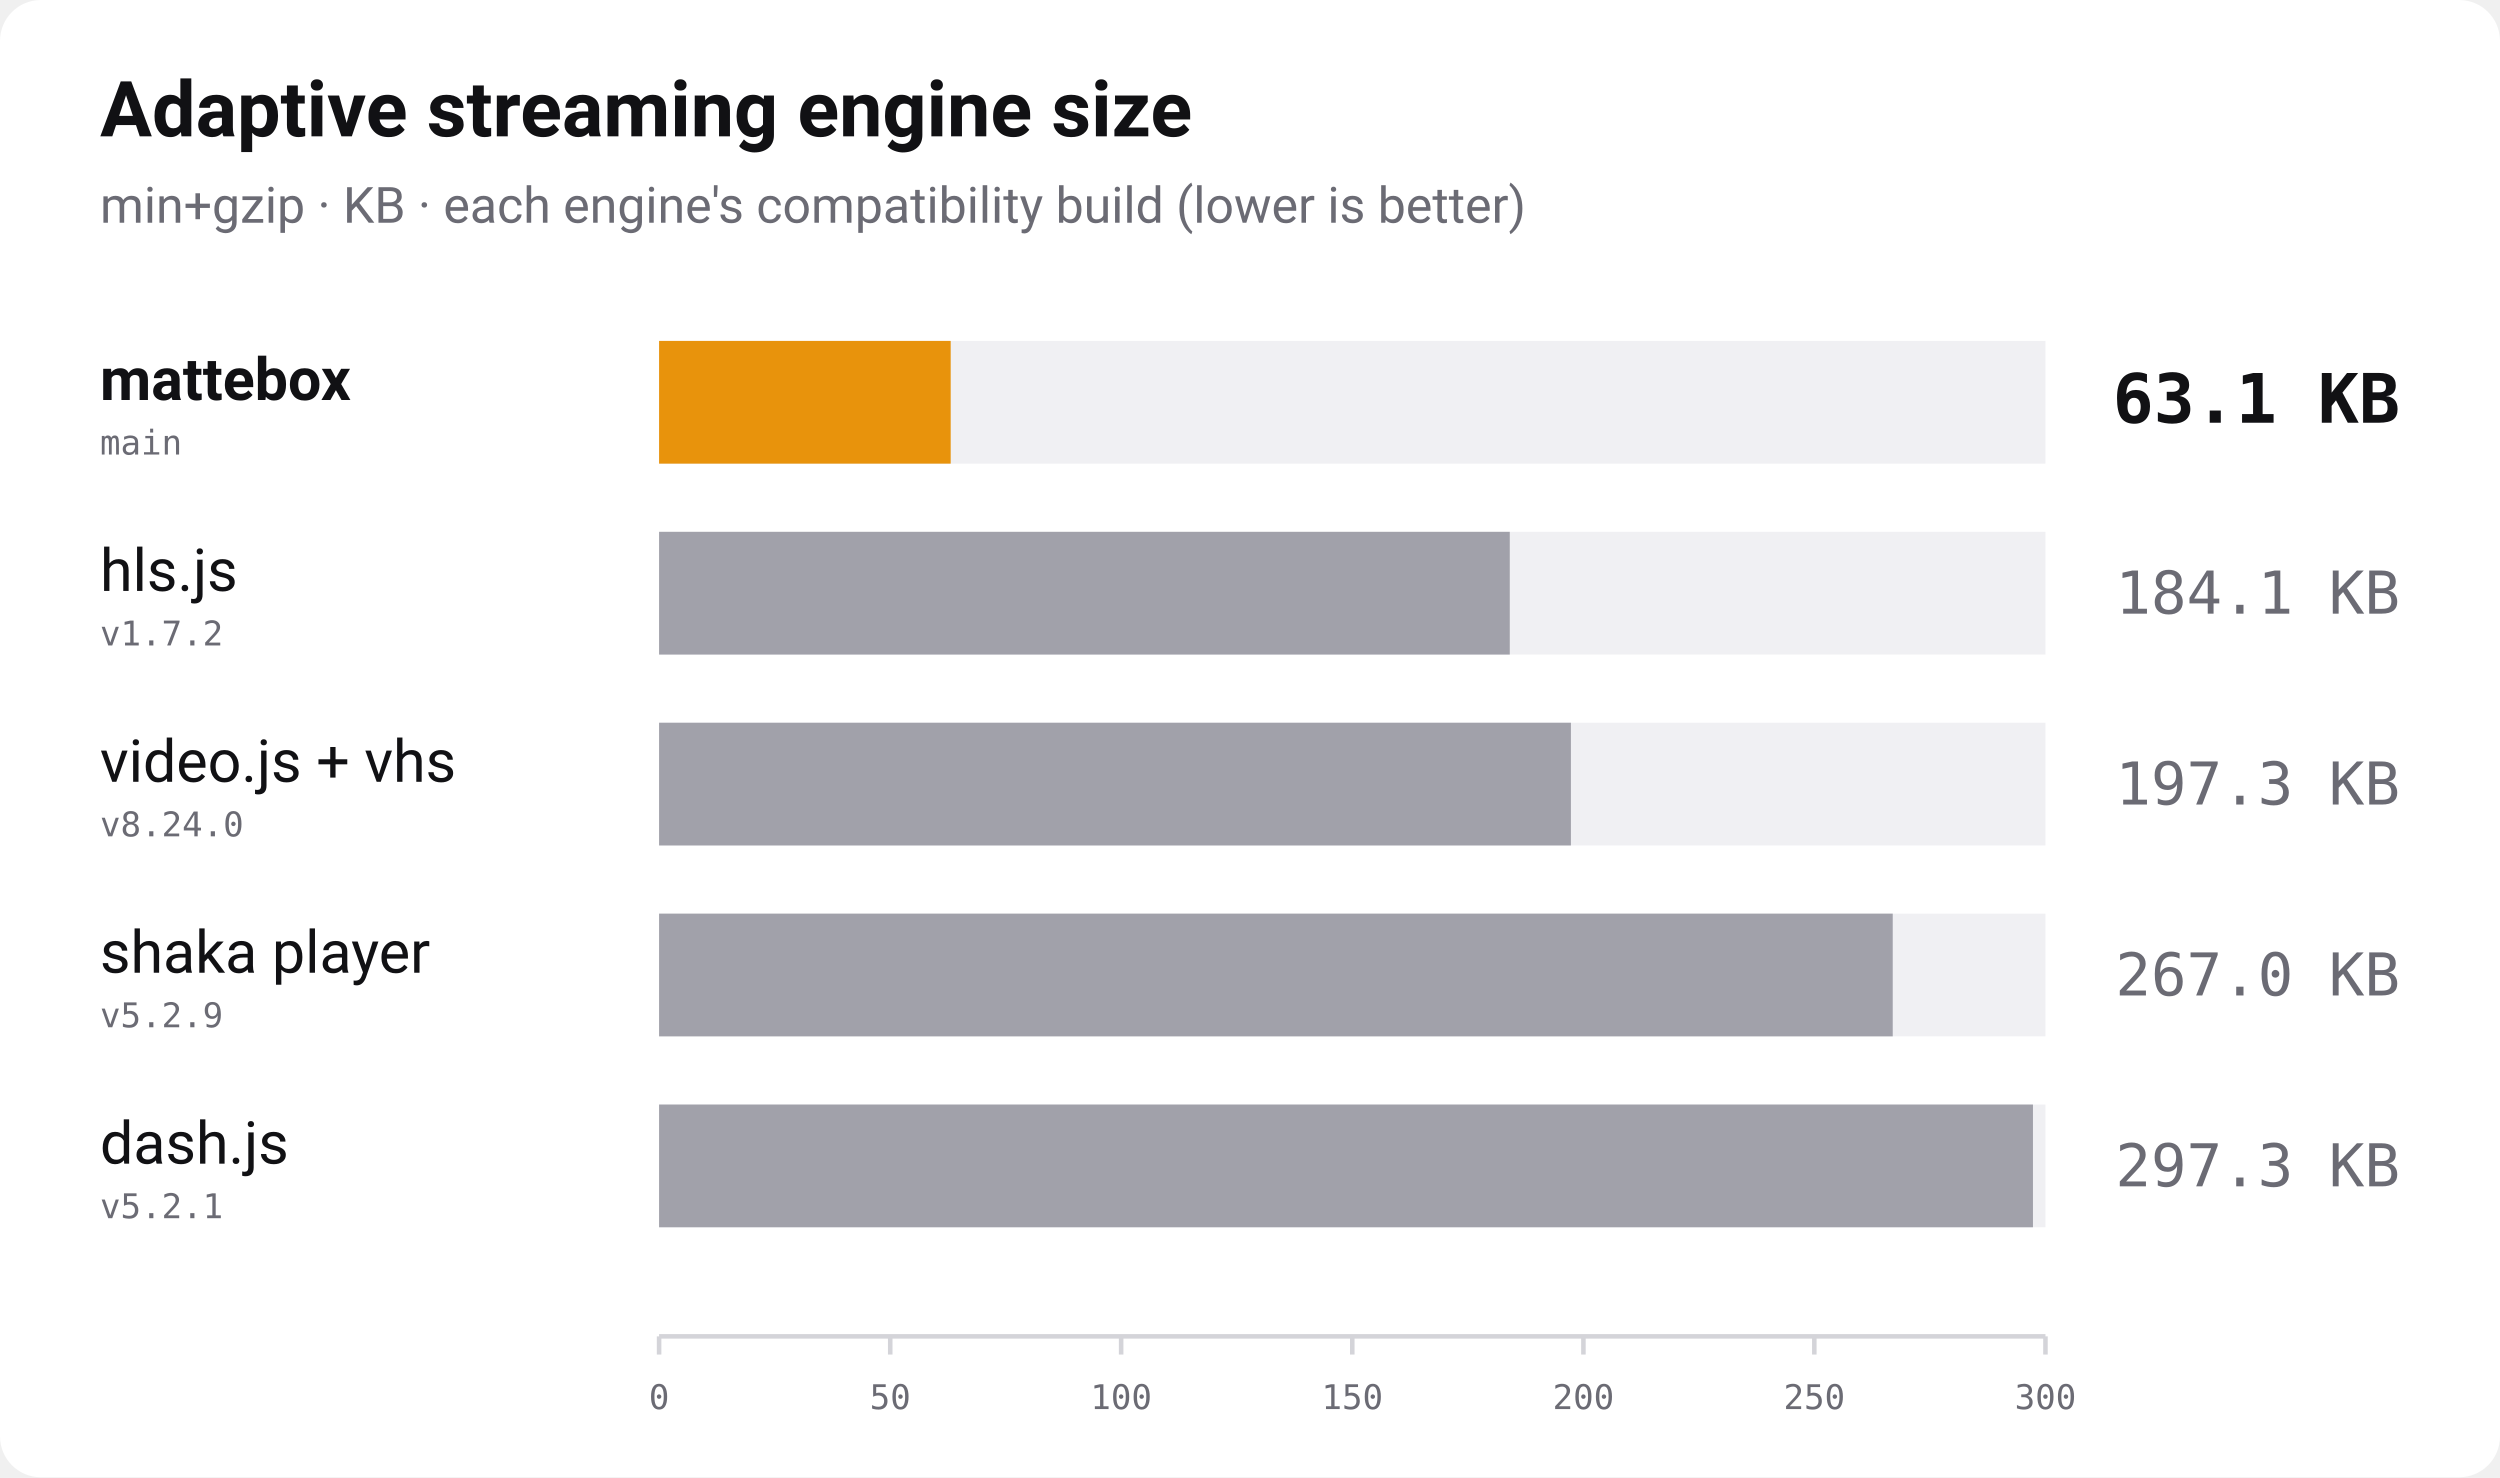
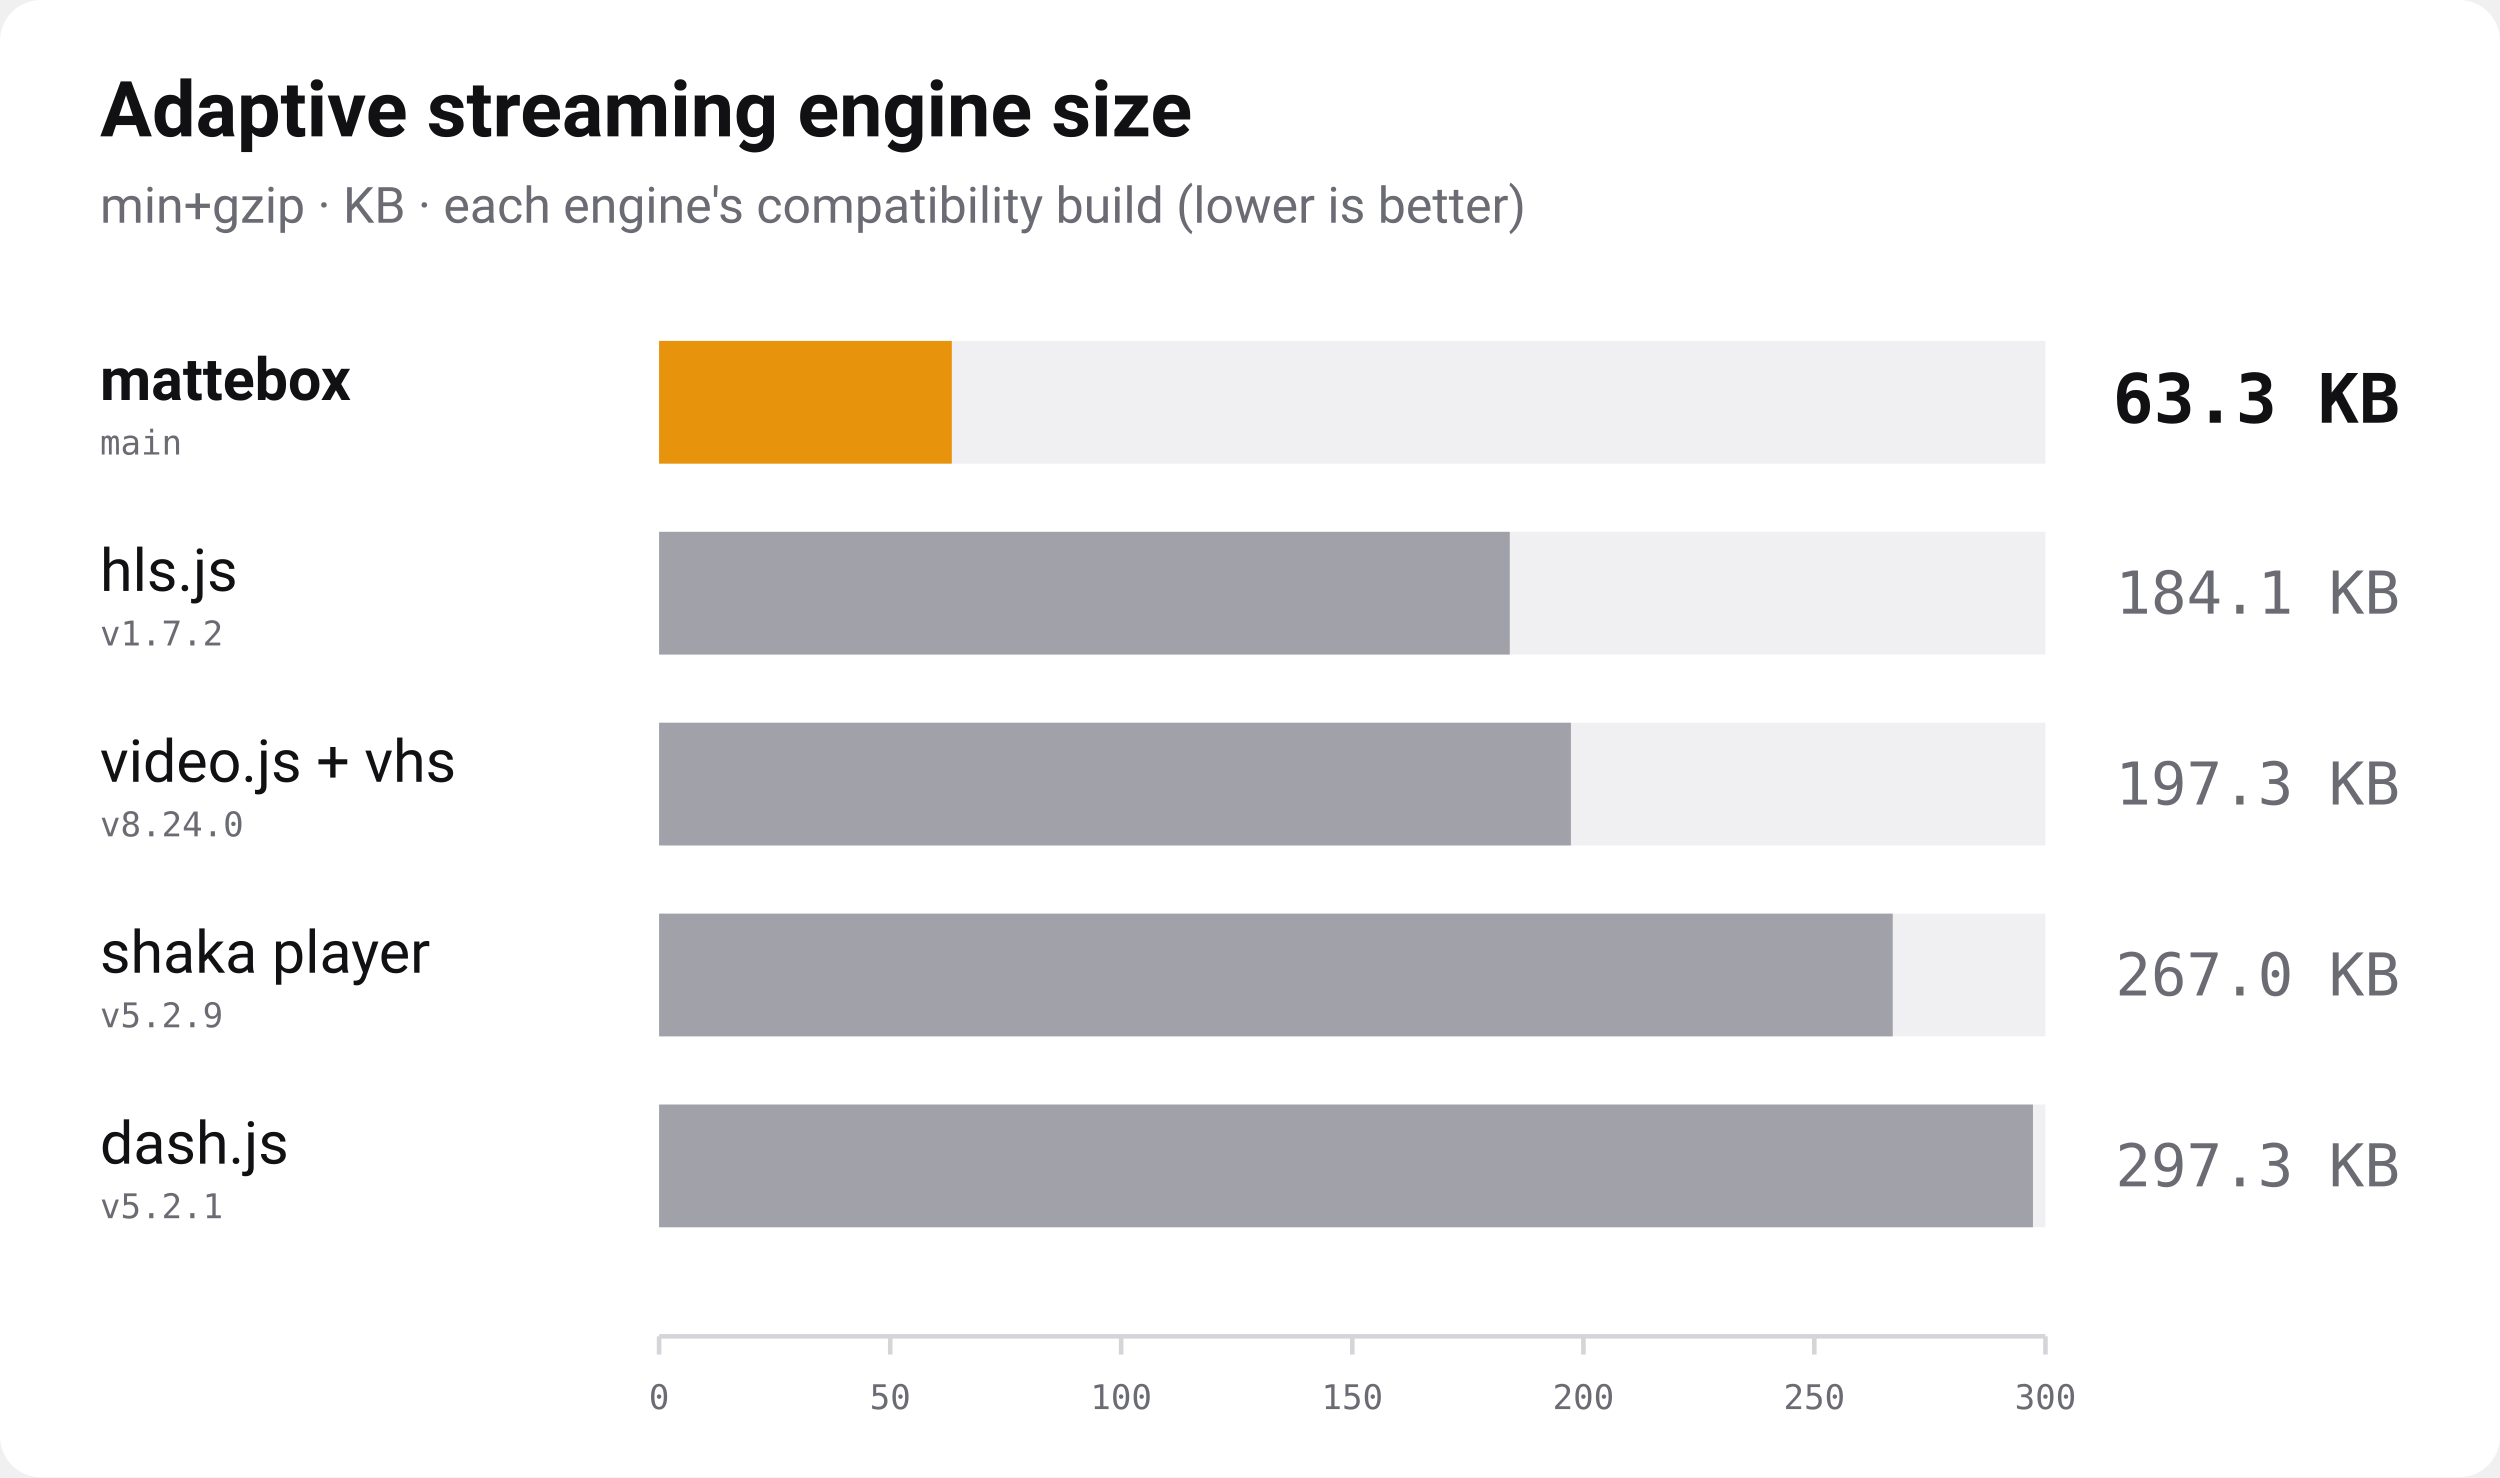
<svg xmlns="http://www.w3.org/2000/svg" width="1100" height="650" viewBox="0 0 1100 650" role="img" aria-label="Bundle size of adaptive streaming players, min+gzip, lower is better">
  <rect width="1100" height="650" rx="18" fill="#ffffff" />
  <text x="44" y="60" font-family="-apple-system, 'Segoe UI', Roboto, Helvetica, Arial, sans-serif" font-size="34" font-weight="700" fill="#111114">Adaptive streaming engine size</text>
  <text x="44" y="98" font-family="-apple-system, 'Segoe UI', Roboto, Helvetica, Arial, sans-serif" font-size="22" fill="#6b6b74">min+gzip · KB · each engine's compatibility build (lower is better)</text>
  <text x="44" y="176" font-family="-apple-system, 'Segoe UI', Roboto, Helvetica, Arial, sans-serif" font-size="26" font-weight="700" fill="#111114">mattebox</text>
  <text x="44" y="200" font-family="ui-monospace, 'SF Mono', Menlo, Consolas, monospace" font-size="15" fill="#6b6b74">main</text>
  <rect x="290" y="150" width="610" height="54" fill="#f0f0f3" />
-   <rect x="290" y="150" width="128.3" height="54" fill="#e8930c" />
-   <text x="1056" y="186" text-anchor="end" font-family="ui-monospace, 'SF Mono', Menlo, Consolas, monospace" font-size="30" font-weight="700" fill="#111114">63.1 KB</text>
+   <rect x="290" y="150" width="128.8" height="54" fill="#e8930c" />
+   <text x="1056" y="186" text-anchor="end" font-family="ui-monospace, 'SF Mono', Menlo, Consolas, monospace" font-size="30" font-weight="700" fill="#111114">63.3 KB</text>
  <text x="44" y="260" font-family="-apple-system, 'Segoe UI', Roboto, Helvetica, Arial, sans-serif" font-size="26" font-weight="400" fill="#111114">hls.js</text>
  <text x="44" y="284" font-family="ui-monospace, 'SF Mono', Menlo, Consolas, monospace" font-size="15" fill="#6b6b74">v1.7.2</text>
  <rect x="290" y="234" width="610" height="54" fill="#f0f0f3" />
  <rect x="290" y="234" width="374.3" height="54" fill="#a1a1aa" />
  <text x="1056" y="270" text-anchor="end" font-family="ui-monospace, 'SF Mono', Menlo, Consolas, monospace" font-size="26" font-weight="400" fill="#6b6b74">184.1 KB</text>
  <text x="44" y="344" font-family="-apple-system, 'Segoe UI', Roboto, Helvetica, Arial, sans-serif" font-size="26" font-weight="400" fill="#111114">video.js + vhs</text>
  <text x="44" y="368" font-family="ui-monospace, 'SF Mono', Menlo, Consolas, monospace" font-size="15" fill="#6b6b74">v8.24.0</text>
  <rect x="290" y="318" width="610" height="54" fill="#f0f0f3" />
  <rect x="290" y="318" width="401.2" height="54" fill="#a1a1aa" />
  <text x="1056" y="354" text-anchor="end" font-family="ui-monospace, 'SF Mono', Menlo, Consolas, monospace" font-size="26" font-weight="400" fill="#6b6b74">197.3 KB</text>
  <text x="44" y="428" font-family="-apple-system, 'Segoe UI', Roboto, Helvetica, Arial, sans-serif" font-size="26" font-weight="400" fill="#111114">shaka player</text>
  <text x="44" y="452" font-family="ui-monospace, 'SF Mono', Menlo, Consolas, monospace" font-size="15" fill="#6b6b74">v5.2.9</text>
  <rect x="290" y="402" width="610" height="54" fill="#f0f0f3" />
  <rect x="290" y="402" width="542.8" height="54" fill="#a1a1aa" />
  <text x="1056" y="438" text-anchor="end" font-family="ui-monospace, 'SF Mono', Menlo, Consolas, monospace" font-size="26" font-weight="400" fill="#6b6b74">267.0 KB</text>
  <text x="44" y="512" font-family="-apple-system, 'Segoe UI', Roboto, Helvetica, Arial, sans-serif" font-size="26" font-weight="400" fill="#111114">dash.js</text>
  <text x="44" y="536" font-family="ui-monospace, 'SF Mono', Menlo, Consolas, monospace" font-size="15" fill="#6b6b74">v5.2.1</text>
  <rect x="290" y="486" width="610" height="54" fill="#f0f0f3" />
  <rect x="290" y="486" width="604.5" height="54" fill="#a1a1aa" />
  <text x="1056" y="522" text-anchor="end" font-family="ui-monospace, 'SF Mono', Menlo, Consolas, monospace" font-size="26" font-weight="400" fill="#6b6b74">297.3 KB</text>
  <line x1="290" y1="588" x2="900" y2="588" stroke="#d4d4d9" stroke-width="2" />
  <line x1="290.0" y1="588" x2="290.0" y2="596" stroke="#d4d4d9" stroke-width="2" />
  <text x="290.0" y="620" text-anchor="middle" font-family="ui-monospace, 'SF Mono', Menlo, Consolas, monospace" font-size="15" fill="#6b6b74">0</text>
  <line x1="391.7" y1="588" x2="391.7" y2="596" stroke="#d4d4d9" stroke-width="2" />
  <text x="391.7" y="620" text-anchor="middle" font-family="ui-monospace, 'SF Mono', Menlo, Consolas, monospace" font-size="15" fill="#6b6b74">50</text>
  <line x1="493.3" y1="588" x2="493.3" y2="596" stroke="#d4d4d9" stroke-width="2" />
  <text x="493.3" y="620" text-anchor="middle" font-family="ui-monospace, 'SF Mono', Menlo, Consolas, monospace" font-size="15" fill="#6b6b74">100</text>
  <line x1="595.0" y1="588" x2="595.0" y2="596" stroke="#d4d4d9" stroke-width="2" />
  <text x="595.0" y="620" text-anchor="middle" font-family="ui-monospace, 'SF Mono', Menlo, Consolas, monospace" font-size="15" fill="#6b6b74">150</text>
  <line x1="696.7" y1="588" x2="696.7" y2="596" stroke="#d4d4d9" stroke-width="2" />
  <text x="696.7" y="620" text-anchor="middle" font-family="ui-monospace, 'SF Mono', Menlo, Consolas, monospace" font-size="15" fill="#6b6b74">200</text>
  <line x1="798.3" y1="588" x2="798.3" y2="596" stroke="#d4d4d9" stroke-width="2" />
  <text x="798.3" y="620" text-anchor="middle" font-family="ui-monospace, 'SF Mono', Menlo, Consolas, monospace" font-size="15" fill="#6b6b74">250</text>
  <line x1="900.0" y1="588" x2="900.0" y2="596" stroke="#d4d4d9" stroke-width="2" />
  <text x="900.0" y="620" text-anchor="middle" font-family="ui-monospace, 'SF Mono', Menlo, Consolas, monospace" font-size="15" fill="#6b6b74">300</text>
</svg>
